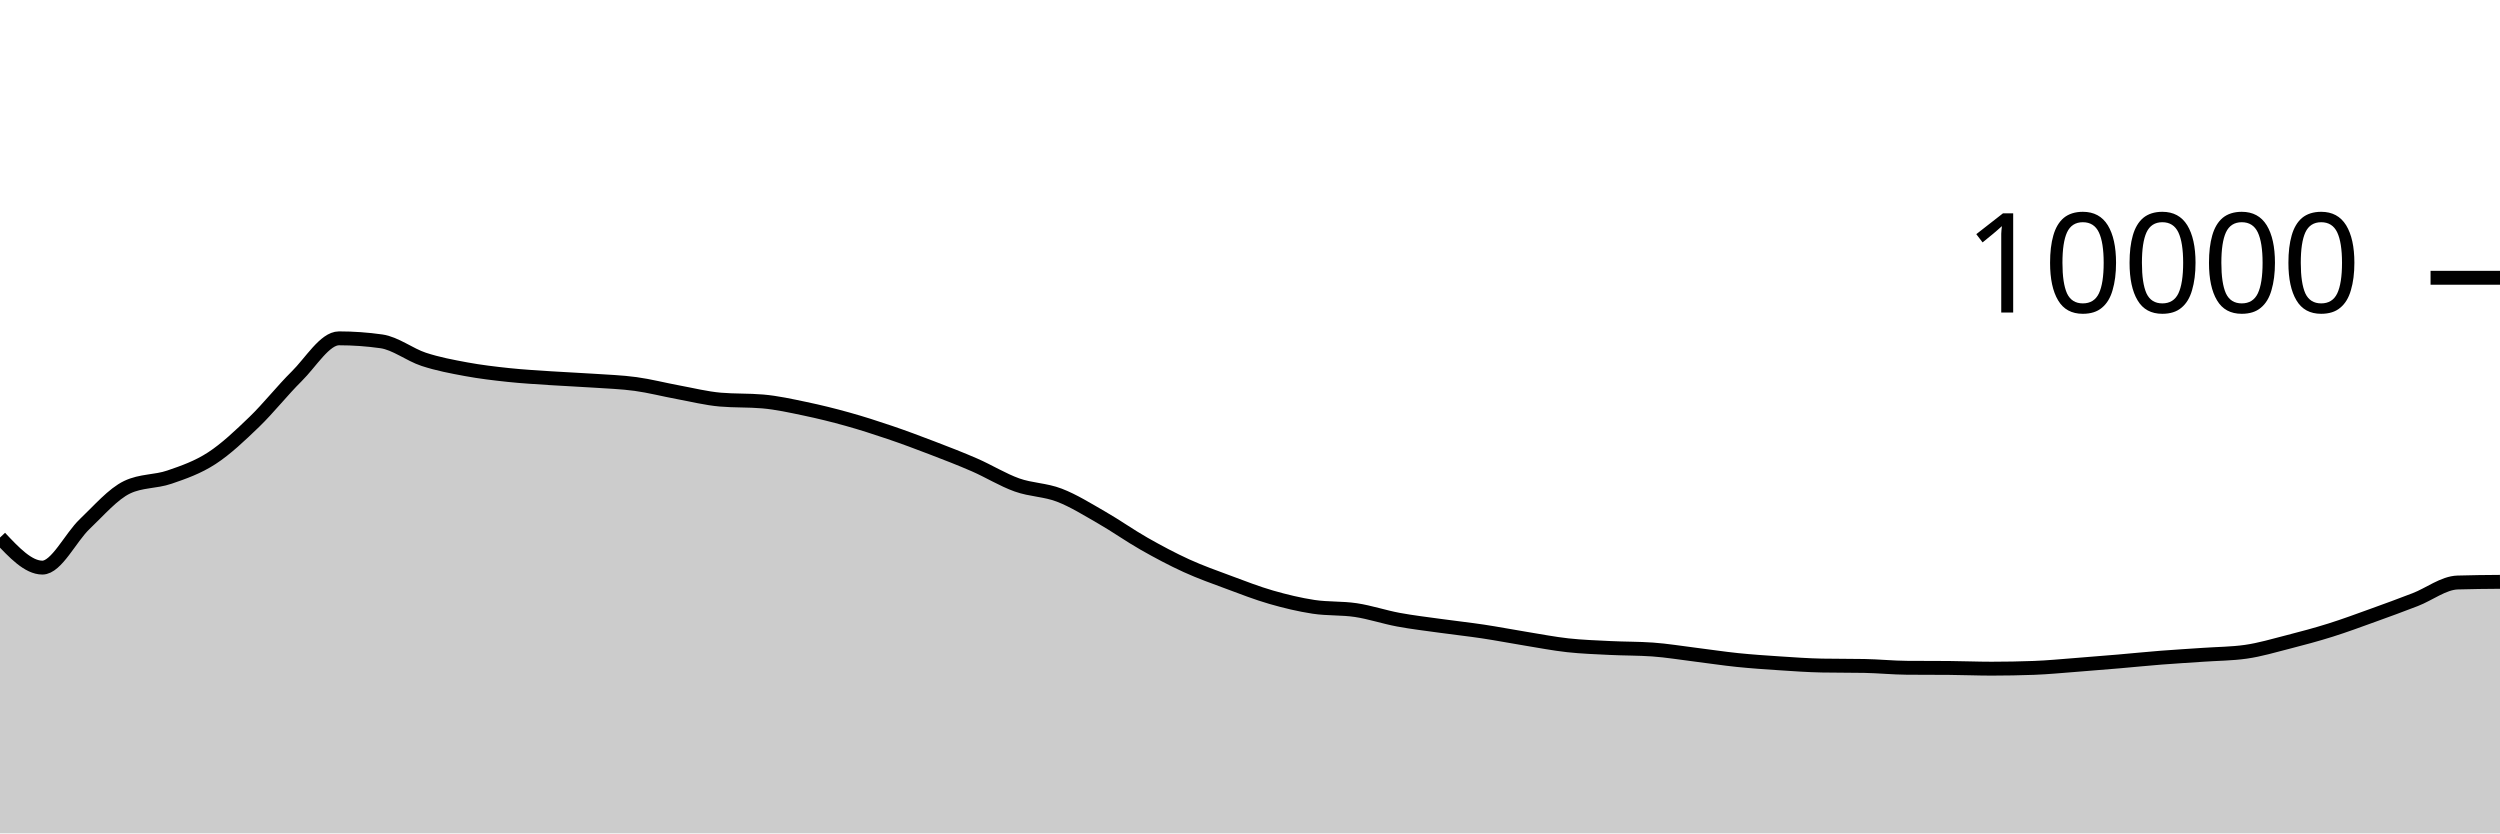
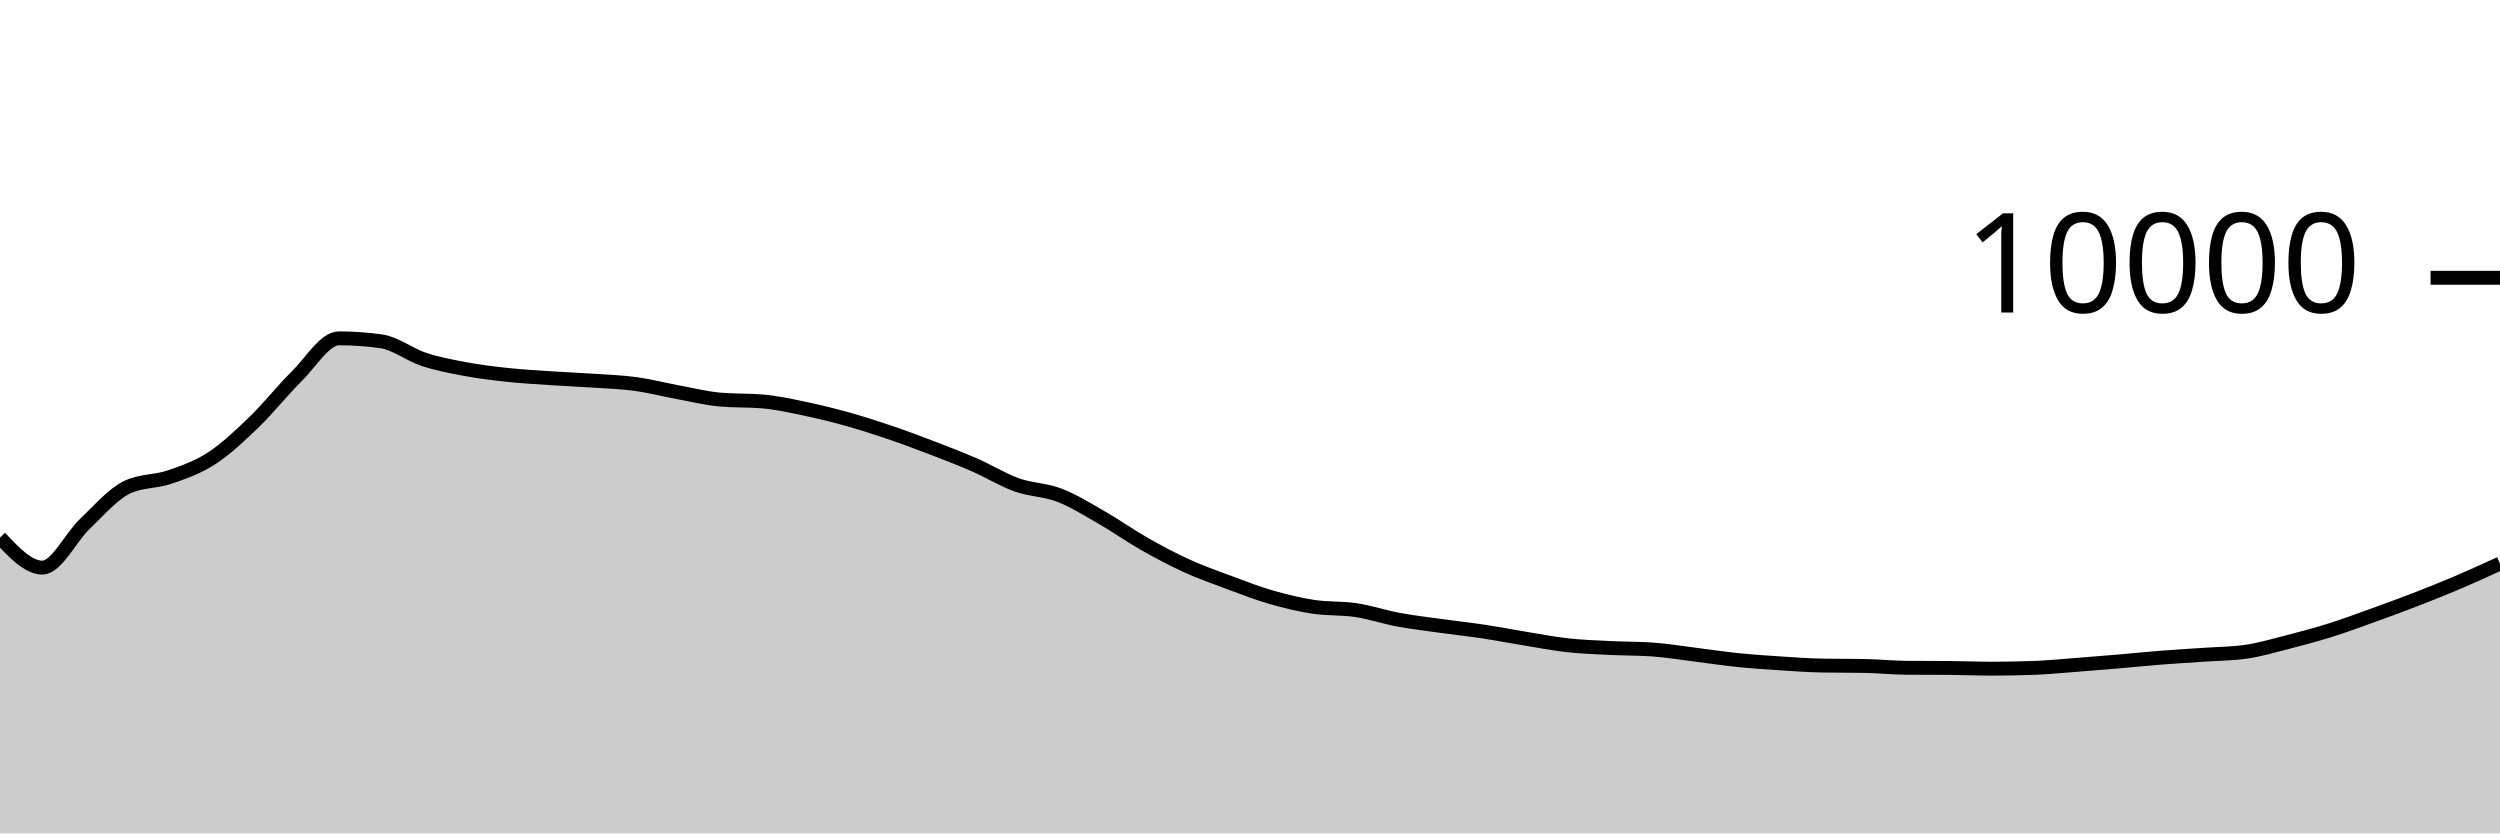
<svg xmlns="http://www.w3.org/2000/svg" viewBox="0 0 180 60">
  <g transform="translate(0,20)">
-     <path class="area" fill="rgba(0, 0, 0, 0.2)" d="M0,18.704C1.017,19.786,2.034,20.868,3.051,20.868C4.068,20.868,5.085,18.693,6.102,17.728C7.119,16.763,8.136,15.565,9.153,15.08C10.169,14.595,11.186,14.701,12.203,14.352C13.22,14.003,14.237,13.65,15.254,12.988C16.271,12.326,17.288,11.361,18.305,10.38C19.322,9.399,20.339,8.103,21.356,7.1C22.373,6.097,23.39,4.36,24.407,4.36C25.424,4.36,26.441,4.432,27.458,4.576C28.475,4.72,29.492,5.537,30.508,5.872C31.525,6.207,32.542,6.396,33.559,6.584C34.576,6.772,35.593,6.892,36.61,7C37.627,7.108,38.644,7.164,39.661,7.232C40.678,7.3,41.695,7.339,42.712,7.408C43.729,7.477,44.746,7.509,45.763,7.648C46.78,7.787,47.797,8.053,48.814,8.24C49.831,8.427,50.847,8.684,51.864,8.772C52.881,8.86,53.898,8.816,54.915,8.904C55.932,8.992,56.949,9.219,57.966,9.432C58.983,9.645,60,9.896,61.017,10.18C62.034,10.464,63.051,10.791,64.068,11.136C65.085,11.481,66.102,11.862,67.119,12.252C68.136,12.642,69.153,13.032,70.169,13.476C71.186,13.92,72.203,14.553,73.22,14.916C74.237,15.279,75.254,15.261,76.271,15.652C77.288,16.043,78.305,16.681,79.322,17.264C80.339,17.847,81.356,18.57,82.373,19.148C83.39,19.726,84.407,20.268,85.424,20.732C86.441,21.196,87.458,21.554,88.475,21.932C89.492,22.31,90.508,22.707,91.525,23C92.542,23.293,93.559,23.537,94.576,23.692C95.593,23.847,96.61,23.774,97.627,23.928C98.644,24.082,99.661,24.427,100.678,24.616C101.695,24.805,102.712,24.922,103.729,25.064C104.746,25.206,105.763,25.315,106.78,25.468C107.797,25.621,108.814,25.819,109.831,25.984C110.847,26.149,111.864,26.348,112.881,26.46C113.898,26.572,114.915,26.605,115.932,26.656C116.949,26.707,117.966,26.692,118.983,26.764C120,26.836,121.017,27.006,122.034,27.132C123.051,27.258,124.068,27.415,125.085,27.52C126.102,27.625,127.119,27.693,128.136,27.76C129.153,27.827,130.169,27.901,131.186,27.92C132.203,27.939,133.22,27.929,134.237,27.948C135.254,27.967,136.271,28.072,137.288,28.08C138.305,28.088,139.322,28.084,140.339,28.092C141.356,28.1,142.373,28.144,143.39,28.144C144.407,28.144,145.424,28.125,146.441,28.088C147.458,28.051,148.475,27.949,149.492,27.872C150.508,27.795,151.525,27.711,152.542,27.624C153.559,27.537,154.576,27.432,155.593,27.352C156.61,27.272,157.627,27.215,158.644,27.144C159.661,27.073,160.678,27.072,161.695,26.928C162.712,26.784,163.729,26.48,164.746,26.22C165.763,25.96,166.78,25.687,167.797,25.368C168.814,25.049,169.831,24.67,170.847,24.304C171.864,23.938,172.881,23.566,173.898,23.172C174.915,22.778,175.932,21.972,176.949,21.94C177.966,21.908,178.983,21.9,180,21.892L180,40C178.983,40,177.966,40,176.949,40C175.932,40,174.915,40,173.898,40C172.881,40,171.864,40,170.847,40C169.831,40,168.814,40,167.797,40C166.78,40,165.763,40,164.746,40C163.729,40,162.712,40,161.695,40C160.678,40,159.661,40,158.644,40C157.627,40,156.61,40,155.593,40C154.576,40,153.559,40,152.542,40C151.525,40,150.508,40,149.492,40C148.475,40,147.458,40,146.441,40C145.424,40,144.407,40,143.39,40C142.373,40,141.356,40,140.339,40C139.322,40,138.305,40,137.288,40C136.271,40,135.254,40,134.237,40C133.22,40,132.203,40,131.186,40C130.169,40,129.153,40,128.136,40C127.119,40,126.102,40,125.085,40C124.068,40,123.051,40,122.034,40C121.017,40,120,40,118.983,40C117.966,40,116.949,40,115.932,40C114.915,40,113.898,40,112.881,40C111.864,40,110.847,40,109.831,40C108.814,40,107.797,40,106.78,40C105.763,40,104.746,40,103.729,40C102.712,40,101.695,40,100.678,40C99.661,40,98.644,40,97.627,40C96.61,40,95.593,40,94.576,40C93.559,40,92.542,40,91.525,40C90.508,40,89.492,40,88.475,40C87.458,40,86.441,40,85.424,40C84.407,40,83.39,40,82.373,40C81.356,40,80.339,40,79.322,40C78.305,40,77.288,40,76.271,40C75.254,40,74.237,40,73.22,40C72.203,40,71.186,40,70.169,40C69.153,40,68.136,40,67.119,40C66.102,40,65.085,40,64.068,40C63.051,40,62.034,40,61.017,40C60,40,58.983,40,57.966,40C56.949,40,55.932,40,54.915,40C53.898,40,52.881,40,51.864,40C50.847,40,49.831,40,48.814,40C47.797,40,46.78,40,45.763,40C44.746,40,43.729,40,42.712,40C41.695,40,40.678,40,39.661,40C38.644,40,37.627,40,36.61,40C35.593,40,34.576,40,33.559,40C32.542,40,31.525,40,30.508,40C29.492,40,28.475,40,27.458,40C26.441,40,25.424,40,24.407,40C23.39,40,22.373,40,21.356,40C20.339,40,19.322,40,18.305,40C17.288,40,16.271,40,15.254,40C14.237,40,13.22,40,12.203,40C11.186,40,10.169,40,9.153,40C8.136,40,7.119,40,6.102,40C5.085,40,4.068,40,3.051,40C2.034,40,1.017,40,0,40Z" />
-     <path class="line" stroke="black" fill="none" d="M0,18.704C1.017,19.786,2.034,20.868,3.051,20.868C4.068,20.868,5.085,18.693,6.102,17.728C7.119,16.763,8.136,15.565,9.153,15.08C10.169,14.595,11.186,14.701,12.203,14.352C13.22,14.003,14.237,13.65,15.254,12.988C16.271,12.326,17.288,11.361,18.305,10.38C19.322,9.399,20.339,8.103,21.356,7.1C22.373,6.097,23.39,4.36,24.407,4.36C25.424,4.36,26.441,4.432,27.458,4.576C28.475,4.72,29.492,5.537,30.508,5.872C31.525,6.207,32.542,6.396,33.559,6.584C34.576,6.772,35.593,6.892,36.61,7C37.627,7.108,38.644,7.164,39.661,7.232C40.678,7.3,41.695,7.339,42.712,7.408C43.729,7.477,44.746,7.509,45.763,7.648C46.78,7.787,47.797,8.053,48.814,8.24C49.831,8.427,50.847,8.684,51.864,8.772C52.881,8.86,53.898,8.816,54.915,8.904C55.932,8.992,56.949,9.219,57.966,9.432C58.983,9.645,60,9.896,61.017,10.18C62.034,10.464,63.051,10.791,64.068,11.136C65.085,11.481,66.102,11.862,67.119,12.252C68.136,12.642,69.153,13.032,70.169,13.476C71.186,13.92,72.203,14.553,73.22,14.916C74.237,15.279,75.254,15.261,76.271,15.652C77.288,16.043,78.305,16.681,79.322,17.264C80.339,17.847,81.356,18.57,82.373,19.148C83.39,19.726,84.407,20.268,85.424,20.732C86.441,21.196,87.458,21.554,88.475,21.932C89.492,22.31,90.508,22.707,91.525,23C92.542,23.293,93.559,23.537,94.576,23.692C95.593,23.847,96.61,23.774,97.627,23.928C98.644,24.082,99.661,24.427,100.678,24.616C101.695,24.805,102.712,24.922,103.729,25.064C104.746,25.206,105.763,25.315,106.78,25.468C107.797,25.621,108.814,25.819,109.831,25.984C110.847,26.149,111.864,26.348,112.881,26.46C113.898,26.572,114.915,26.605,115.932,26.656C116.949,26.707,117.966,26.692,118.983,26.764C120,26.836,121.017,27.006,122.034,27.132C123.051,27.258,124.068,27.415,125.085,27.52C126.102,27.625,127.119,27.693,128.136,27.76C129.153,27.827,130.169,27.901,131.186,27.92C132.203,27.939,133.22,27.929,134.237,27.948C135.254,27.967,136.271,28.072,137.288,28.08C138.305,28.088,139.322,28.084,140.339,28.092C141.356,28.1,142.373,28.144,143.39,28.144C144.407,28.144,145.424,28.125,146.441,28.088C147.458,28.051,148.475,27.949,149.492,27.872C150.508,27.795,151.525,27.711,152.542,27.624C153.559,27.537,154.576,27.432,155.593,27.352C156.61,27.272,157.627,27.215,158.644,27.144C159.661,27.073,160.678,27.072,161.695,26.928C162.712,26.784,163.729,26.48,164.746,26.22C165.763,25.96,166.78,25.687,167.797,25.368C168.814,25.049,169.831,24.67,170.847,24.304C171.864,23.938,172.881,23.566,173.898,23.172C174.915,22.778,175.932,21.972,176.949,21.94C177.966,21.908,178.983,21.9,180,21.892" />
+     <path class="area" fill="rgba(0, 0, 0, 0.2)" d="M0,18.704C1.017,19.786,2.034,20.868,3.051,20.868C4.068,20.868,5.085,18.693,6.102,17.728C7.119,16.763,8.136,15.565,9.153,15.08C10.169,14.595,11.186,14.701,12.203,14.352C13.22,14.003,14.237,13.65,15.254,12.988C16.271,12.326,17.288,11.361,18.305,10.38C19.322,9.399,20.339,8.103,21.356,7.1C22.373,6.097,23.39,4.36,24.407,4.36C25.424,4.36,26.441,4.432,27.458,4.576C28.475,4.72,29.492,5.537,30.508,5.872C31.525,6.207,32.542,6.396,33.559,6.584C34.576,6.772,35.593,6.892,36.61,7C37.627,7.108,38.644,7.164,39.661,7.232C40.678,7.3,41.695,7.339,42.712,7.408C43.729,7.477,44.746,7.509,45.763,7.648C46.78,7.787,47.797,8.053,48.814,8.24C49.831,8.427,50.847,8.684,51.864,8.772C52.881,8.86,53.898,8.816,54.915,8.904C55.932,8.992,56.949,9.219,57.966,9.432C58.983,9.645,60,9.896,61.017,10.18C62.034,10.464,63.051,10.791,64.068,11.136C65.085,11.481,66.102,11.862,67.119,12.252C68.136,12.642,69.153,13.032,70.169,13.476C71.186,13.92,72.203,14.553,73.22,14.916C74.237,15.279,75.254,15.261,76.271,15.652C77.288,16.043,78.305,16.681,79.322,17.264C80.339,17.847,81.356,18.57,82.373,19.148C83.39,19.726,84.407,20.268,85.424,20.732C86.441,21.196,87.458,21.554,88.475,21.932C89.492,22.31,90.508,22.707,91.525,23C92.542,23.293,93.559,23.537,94.576,23.692C95.593,23.847,96.61,23.774,97.627,23.928C98.644,24.082,99.661,24.427,100.678,24.616C101.695,24.805,102.712,24.922,103.729,25.064C104.746,25.206,105.763,25.315,106.78,25.468C107.797,25.621,108.814,25.819,109.831,25.984C110.847,26.149,111.864,26.348,112.881,26.46C113.898,26.572,114.915,26.605,115.932,26.656C116.949,26.707,117.966,26.692,118.983,26.764C120,26.836,121.017,27.006,122.034,27.132C123.051,27.258,124.068,27.415,125.085,27.52C126.102,27.625,127.119,27.693,128.136,27.76C129.153,27.827,130.169,27.901,131.186,27.92C132.203,27.939,133.22,27.929,134.237,27.948C135.254,27.967,136.271,28.072,137.288,28.08C138.305,28.088,139.322,28.084,140.339,28.092C141.356,28.1,142.373,28.144,143.39,28.144C144.407,28.144,145.424,28.125,146.441,28.088C147.458,28.051,148.475,27.949,149.492,27.872C150.508,27.795,151.525,27.711,152.542,27.624C153.559,27.537,154.576,27.432,155.593,27.352C156.61,27.272,157.627,27.215,158.644,27.144C159.661,27.073,160.678,27.072,161.695,26.928C162.712,26.784,163.729,26.48,164.746,26.22C165.763,25.96,166.78,25.687,167.797,25.368C168.814,25.049,169.831,24.67,170.847,24.304C171.864,23.938,172.881,23.566,173.898,23.172C174.915,22.778,175.932,22.373,176.949,21.94C177.966,21.507,178.983,21.042,180,20.576L180,40C178.983,40,177.966,40,176.949,40C175.932,40,174.915,40,173.898,40C172.881,40,171.864,40,170.847,40C169.831,40,168.814,40,167.797,40C166.78,40,165.763,40,164.746,40C163.729,40,162.712,40,161.695,40C160.678,40,159.661,40,158.644,40C157.627,40,156.61,40,155.593,40C154.576,40,153.559,40,152.542,40C151.525,40,150.508,40,149.492,40C148.475,40,147.458,40,146.441,40C145.424,40,144.407,40,143.39,40C142.373,40,141.356,40,140.339,40C139.322,40,138.305,40,137.288,40C136.271,40,135.254,40,134.237,40C133.22,40,132.203,40,131.186,40C130.169,40,129.153,40,128.136,40C127.119,40,126.102,40,125.085,40C124.068,40,123.051,40,122.034,40C121.017,40,120,40,118.983,40C117.966,40,116.949,40,115.932,40C114.915,40,113.898,40,112.881,40C111.864,40,110.847,40,109.831,40C108.814,40,107.797,40,106.78,40C105.763,40,104.746,40,103.729,40C102.712,40,101.695,40,100.678,40C99.661,40,98.644,40,97.627,40C96.61,40,95.593,40,94.576,40C93.559,40,92.542,40,91.525,40C90.508,40,89.492,40,88.475,40C87.458,40,86.441,40,85.424,40C84.407,40,83.39,40,82.373,40C81.356,40,80.339,40,79.322,40C78.305,40,77.288,40,76.271,40C75.254,40,74.237,40,73.22,40C72.203,40,71.186,40,70.169,40C69.153,40,68.136,40,67.119,40C66.102,40,65.085,40,64.068,40C63.051,40,62.034,40,61.017,40C60,40,58.983,40,57.966,40C56.949,40,55.932,40,54.915,40C53.898,40,52.881,40,51.864,40C50.847,40,49.831,40,48.814,40C47.797,40,46.78,40,45.763,40C44.746,40,43.729,40,42.712,40C41.695,40,40.678,40,39.661,40C38.644,40,37.627,40,36.61,40C35.593,40,34.576,40,33.559,40C32.542,40,31.525,40,30.508,40C29.492,40,28.475,40,27.458,40C26.441,40,25.424,40,24.407,40C23.39,40,22.373,40,21.356,40C20.339,40,19.322,40,18.305,40C17.288,40,16.271,40,15.254,40C14.237,40,13.22,40,12.203,40C11.186,40,10.169,40,9.153,40C8.136,40,7.119,40,6.102,40C5.085,40,4.068,40,3.051,40C2.034,40,1.017,40,0,40Z" />
+     <path class="line" stroke="black" fill="none" d="M0,18.704C1.017,19.786,2.034,20.868,3.051,20.868C4.068,20.868,5.085,18.693,6.102,17.728C7.119,16.763,8.136,15.565,9.153,15.08C10.169,14.595,11.186,14.701,12.203,14.352C13.22,14.003,14.237,13.65,15.254,12.988C16.271,12.326,17.288,11.361,18.305,10.38C19.322,9.399,20.339,8.103,21.356,7.1C22.373,6.097,23.39,4.36,24.407,4.36C25.424,4.36,26.441,4.432,27.458,4.576C28.475,4.72,29.492,5.537,30.508,5.872C31.525,6.207,32.542,6.396,33.559,6.584C34.576,6.772,35.593,6.892,36.61,7C37.627,7.108,38.644,7.164,39.661,7.232C40.678,7.3,41.695,7.339,42.712,7.408C43.729,7.477,44.746,7.509,45.763,7.648C46.78,7.787,47.797,8.053,48.814,8.24C49.831,8.427,50.847,8.684,51.864,8.772C52.881,8.86,53.898,8.816,54.915,8.904C55.932,8.992,56.949,9.219,57.966,9.432C58.983,9.645,60,9.896,61.017,10.18C62.034,10.464,63.051,10.791,64.068,11.136C65.085,11.481,66.102,11.862,67.119,12.252C68.136,12.642,69.153,13.032,70.169,13.476C71.186,13.92,72.203,14.553,73.22,14.916C74.237,15.279,75.254,15.261,76.271,15.652C77.288,16.043,78.305,16.681,79.322,17.264C80.339,17.847,81.356,18.57,82.373,19.148C83.39,19.726,84.407,20.268,85.424,20.732C86.441,21.196,87.458,21.554,88.475,21.932C89.492,22.31,90.508,22.707,91.525,23C92.542,23.293,93.559,23.537,94.576,23.692C95.593,23.847,96.61,23.774,97.627,23.928C98.644,24.082,99.661,24.427,100.678,24.616C101.695,24.805,102.712,24.922,103.729,25.064C104.746,25.206,105.763,25.315,106.78,25.468C107.797,25.621,108.814,25.819,109.831,25.984C110.847,26.149,111.864,26.348,112.881,26.46C113.898,26.572,114.915,26.605,115.932,26.656C116.949,26.707,117.966,26.692,118.983,26.764C120,26.836,121.017,27.006,122.034,27.132C123.051,27.258,124.068,27.415,125.085,27.52C126.102,27.625,127.119,27.693,128.136,27.76C129.153,27.827,130.169,27.901,131.186,27.92C132.203,27.939,133.22,27.929,134.237,27.948C135.254,27.967,136.271,28.072,137.288,28.08C138.305,28.088,139.322,28.084,140.339,28.092C141.356,28.1,142.373,28.144,143.39,28.144C144.407,28.144,145.424,28.125,146.441,28.088C147.458,28.051,148.475,27.949,149.492,27.872C150.508,27.795,151.525,27.711,152.542,27.624C153.559,27.537,154.576,27.432,155.593,27.352C156.61,27.272,157.627,27.215,158.644,27.144C159.661,27.073,160.678,27.072,161.695,26.928C162.712,26.784,163.729,26.48,164.746,26.22C165.763,25.96,166.78,25.687,167.797,25.368C168.814,25.049,169.831,24.67,170.847,24.304C171.864,23.938,172.881,23.566,173.898,23.172C174.915,22.778,175.932,22.373,176.949,21.94C177.966,21.507,178.983,21.042,180,20.576" />
    <path class="axis-ceiling" stroke-width="1" stroke="black" fill="none" d="M175,0L180,0" />
    <text class="axis-ceiling-label" font-family="sans-serif" text-anchor="end" font-size="10px" x="170" y="2.5">10000</text>
  </g>
</svg>
